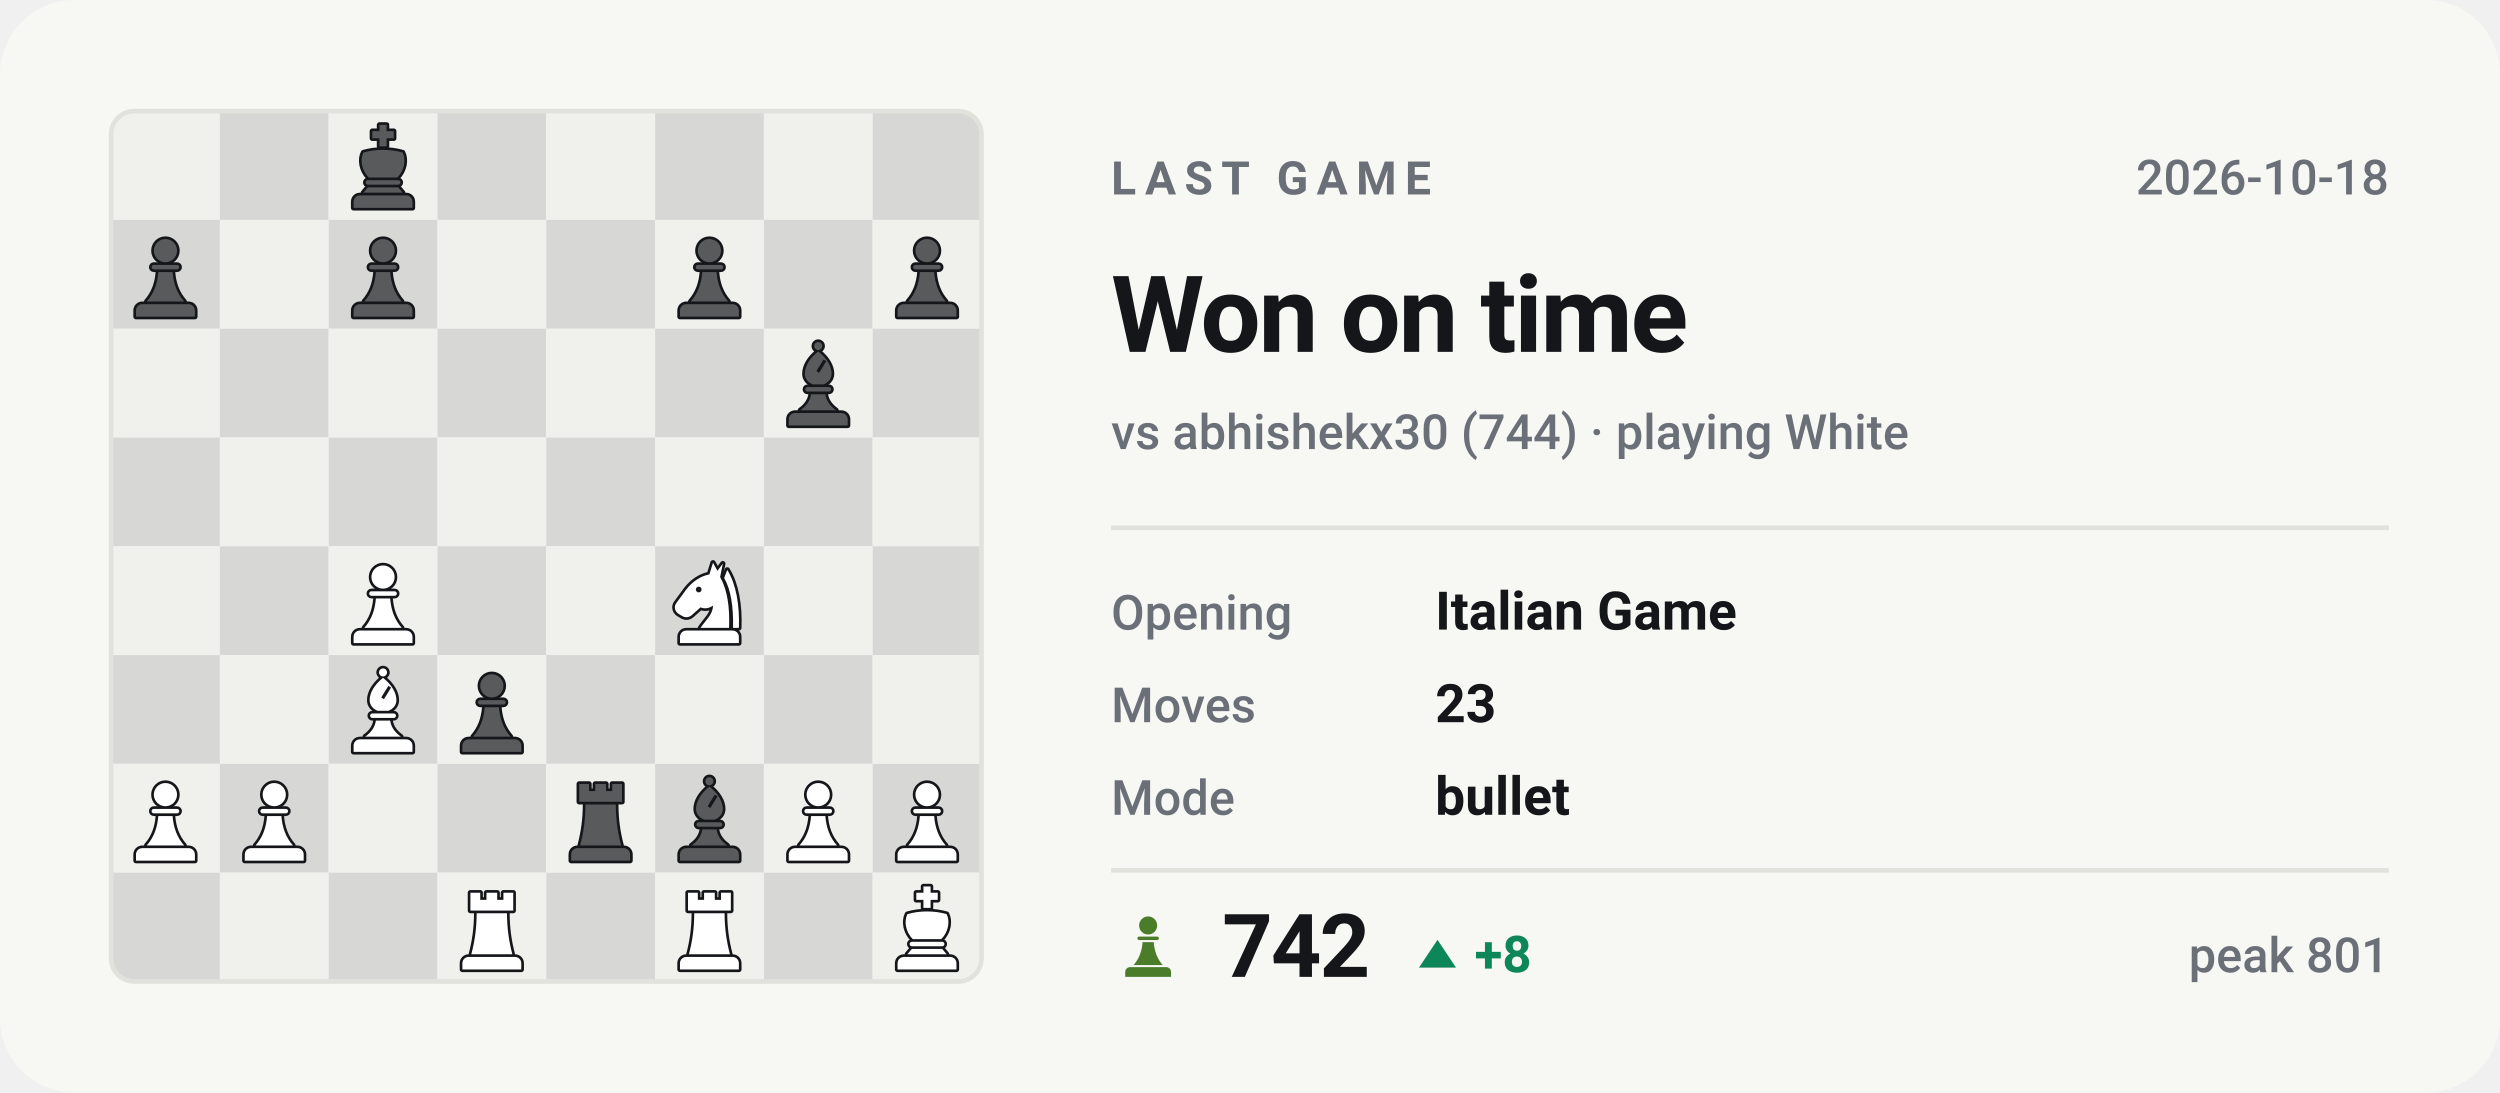
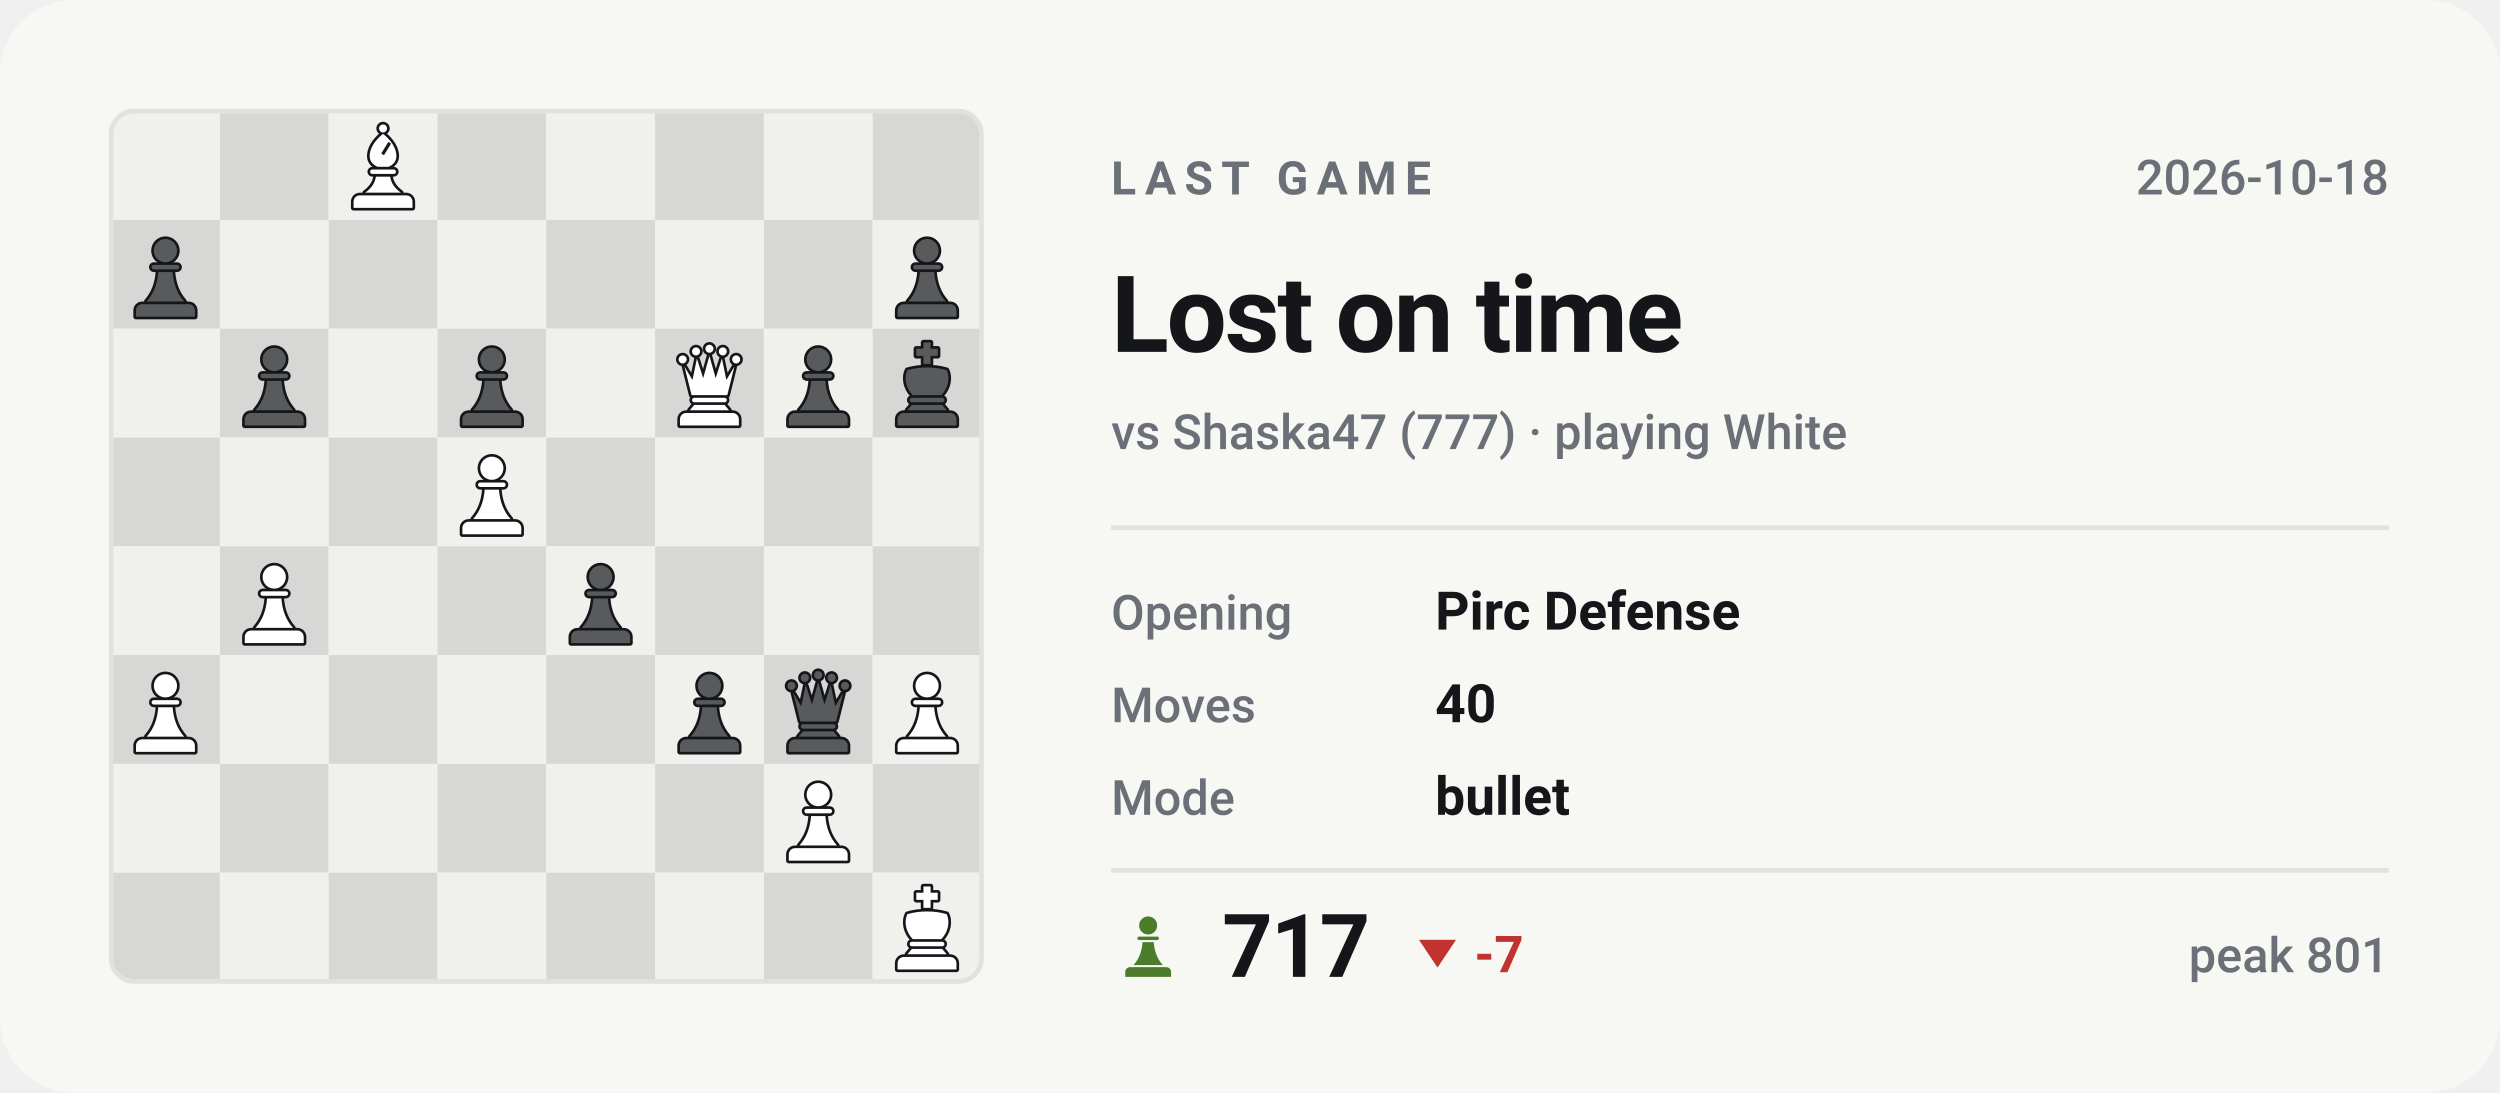
- <svg xmlns="http://www.w3.org/2000/svg" viewBox="0 0 540 236" width="540" height="236" role="img" aria-label="Last Chess.com game of bappozl: Won on time against abhishekx30">
+ <svg xmlns="http://www.w3.org/2000/svg" viewBox="0 0 540 236" width="540" height="236" role="img" aria-label="Last Chess.com game of bappozl: Lost on time against Shaska47">
  <style>svg{font-family:-apple-system,BlinkMacSystemFont,'Segoe UI',Roboto,'Helvetica Neue',Arial,sans-serif}text{fill:#14161a;white-space:pre}.bg{fill:#f7f7f4}.acc{fill:#4a7c2a}.win{fill:#0d8659}.draw{fill:#7c7f85}.loss{fill:#c0332f}.lbl{font-size:10px;font-weight:600;letter-spacing:.18em;fill:#6b7078}.cap{font-size:10.5px;font-weight:500;fill:#6b7078}.num{font-family:-apple-system,BlinkMacSystemFont,'Segoe UI',Roboto,'Helvetica Neue',Arial,sans-serif;font-weight:700;letter-spacing:-.02em}.tick{font-size:9px;font-weight:500;fill:#6b7078;opacity:.75}.dl{font-size:10px;font-weight:600}.rule{stroke:#e2e2dc;stroke-width:1;fill:none}.grid{stroke:#e2e2dc;stroke-width:1;fill:none;opacity:.7}.ln{fill:none;stroke:#4a7c2a;stroke-width:2;stroke-linecap:round;stroke-linejoin:round}.ring{stroke:#f7f7f4;stroke-width:2}.hollow{fill:none;stroke-width:1.5}.sq{fill:#14161a;opacity:.035}</style>
  <rect class="bg" width="540" height="236" rx="16" />
  <clipPath id="bd">
    <rect x="24" y="24" width="188" height="188" rx="5" />
  </clipPath>
  <g clip-path="url(#bd)">
    <rect x="24.0" y="24.0" width="23.5" height="23.5" fill="#f0f0ed" />
    <rect x="47.5" y="24.0" width="23.5" height="23.5" fill="#d7d8d5" />
    <rect x="71.0" y="24.0" width="23.5" height="23.5" fill="#f0f0ed" />
    <rect x="94.5" y="24.0" width="23.5" height="23.5" fill="#d7d8d5" />
    <rect x="118.0" y="24.0" width="23.5" height="23.5" fill="#f0f0ed" />
    <rect x="141.5" y="24.0" width="23.5" height="23.5" fill="#d7d8d5" />
    <rect x="165.0" y="24.0" width="23.5" height="23.5" fill="#f0f0ed" />
    <rect x="188.5" y="24.0" width="23.5" height="23.5" fill="#d7d8d5" />
    <rect x="24.0" y="47.5" width="23.5" height="23.5" fill="#d7d8d5" />
    <rect x="47.5" y="47.5" width="23.5" height="23.5" fill="#f0f0ed" />
    <rect x="71.0" y="47.5" width="23.5" height="23.5" fill="#d7d8d5" />
    <rect x="94.5" y="47.5" width="23.5" height="23.5" fill="#f0f0ed" />
    <rect x="118.0" y="47.5" width="23.5" height="23.5" fill="#d7d8d5" />
    <rect x="141.5" y="47.5" width="23.5" height="23.5" fill="#f0f0ed" />
    <rect x="165.0" y="47.5" width="23.5" height="23.5" fill="#d7d8d5" />
    <rect x="188.5" y="47.5" width="23.5" height="23.5" fill="#f0f0ed" />
    <rect x="24.0" y="71.0" width="23.5" height="23.5" fill="#f0f0ed" />
    <rect x="47.5" y="71.0" width="23.5" height="23.5" fill="#d7d8d5" />
    <rect x="71.0" y="71.0" width="23.5" height="23.5" fill="#f0f0ed" />
    <rect x="94.5" y="71.0" width="23.5" height="23.5" fill="#d7d8d5" />
    <rect x="118.0" y="71.0" width="23.5" height="23.5" fill="#f0f0ed" />
    <rect x="141.5" y="71.0" width="23.5" height="23.5" fill="#d7d8d5" />
    <rect x="165.0" y="71.0" width="23.5" height="23.5" fill="#f0f0ed" />
    <rect x="188.5" y="71.0" width="23.5" height="23.5" fill="#d7d8d5" />
    <rect x="24.0" y="94.5" width="23.5" height="23.5" fill="#d7d8d5" />
    <rect x="47.5" y="94.5" width="23.5" height="23.5" fill="#f0f0ed" />
    <rect x="71.0" y="94.5" width="23.5" height="23.5" fill="#d7d8d5" />
    <rect x="94.5" y="94.5" width="23.5" height="23.5" fill="#f0f0ed" />
    <rect x="118.0" y="94.5" width="23.5" height="23.5" fill="#d7d8d5" />
    <rect x="141.5" y="94.5" width="23.5" height="23.5" fill="#f0f0ed" />
    <rect x="165.0" y="94.5" width="23.5" height="23.5" fill="#d7d8d5" />
    <rect x="188.5" y="94.5" width="23.5" height="23.5" fill="#f0f0ed" />
    <rect x="24.0" y="118.0" width="23.5" height="23.5" fill="#f0f0ed" />
    <rect x="47.5" y="118.0" width="23.5" height="23.5" fill="#d7d8d5" />
    <rect x="71.0" y="118.0" width="23.5" height="23.5" fill="#f0f0ed" />
    <rect x="94.5" y="118.0" width="23.5" height="23.5" fill="#d7d8d5" />
    <rect x="118.0" y="118.0" width="23.5" height="23.5" fill="#f0f0ed" />
    <rect x="141.5" y="118.0" width="23.5" height="23.5" fill="#d7d8d5" />
    <rect x="165.0" y="118.0" width="23.5" height="23.5" fill="#f0f0ed" />
    <rect x="188.5" y="118.0" width="23.5" height="23.5" fill="#d7d8d5" />
    <rect x="24.0" y="141.5" width="23.5" height="23.5" fill="#d7d8d5" />
    <rect x="47.5" y="141.5" width="23.5" height="23.5" fill="#f0f0ed" />
    <rect x="71.0" y="141.5" width="23.5" height="23.5" fill="#d7d8d5" />
    <rect x="94.5" y="141.5" width="23.5" height="23.5" fill="#f0f0ed" />
    <rect x="118.0" y="141.5" width="23.5" height="23.5" fill="#d7d8d5" />
    <rect x="141.5" y="141.5" width="23.5" height="23.5" fill="#f0f0ed" />
    <rect x="165.0" y="141.5" width="23.5" height="23.5" fill="#d7d8d5" />
    <rect x="188.5" y="141.5" width="23.5" height="23.5" fill="#f0f0ed" />
    <rect x="24.0" y="165.0" width="23.5" height="23.5" fill="#f0f0ed" />
    <rect x="47.5" y="165.0" width="23.5" height="23.5" fill="#d7d8d5" />
    <rect x="71.0" y="165.0" width="23.5" height="23.5" fill="#f0f0ed" />
    <rect x="94.5" y="165.0" width="23.5" height="23.5" fill="#d7d8d5" />
    <rect x="118.0" y="165.0" width="23.5" height="23.5" fill="#f0f0ed" />
    <rect x="141.5" y="165.0" width="23.5" height="23.5" fill="#d7d8d5" />
    <rect x="165.0" y="165.0" width="23.5" height="23.5" fill="#f0f0ed" />
    <rect x="188.5" y="165.0" width="23.5" height="23.5" fill="#d7d8d5" />
    <rect x="24.0" y="188.5" width="23.5" height="23.5" fill="#d7d8d5" />
    <rect x="47.5" y="188.5" width="23.5" height="23.5" fill="#f0f0ed" />
    <rect x="71.0" y="188.5" width="23.5" height="23.5" fill="#d7d8d5" />
    <rect x="94.5" y="188.5" width="23.5" height="23.5" fill="#f0f0ed" />
    <rect x="118.0" y="188.5" width="23.5" height="23.5" fill="#d7d8d5" />
    <rect x="141.5" y="188.5" width="23.5" height="23.5" fill="#f0f0ed" />
    <rect x="165.0" y="188.5" width="23.5" height="23.5" fill="#d7d8d5" />
    <rect x="188.5" y="188.5" width="23.5" height="23.5" fill="#f0f0ed" />
  </g>
  <g transform="translate(73.1,26.4) scale(0.1927)">
    <g fill="#14161a" stroke="#14161a" stroke-width="6" stroke-linejoin="round">
-       <path d="M46 3h8v7h8v8h-8v9h-8v-9h-8v-8h8z" />
-       <path d="M28 34c7-2 14-3 22-3s15 1 22 3c4 8 2 20-6 28H34c-8-8-10-20-6-28z" />
-       <path d="M33 65h34a2.5 2.5 0 0 1 0 5H33a2.5 2.5 0 0 1 0-5z" />
-       <path d="M33 73h34l5 6H28z" />
-       <path d="M24 82h52a7 7 0 0 1 7 7v7H17v-7a7 7 0 0 1 7-7z" />
-     </g>
-     <g fill="#585a5b">
-       <path d="M46 3h8v7h8v8h-8v9h-8v-9h-8v-8h8z" />
-       <path d="M28 34c7-2 14-3 22-3s15 1 22 3c4 8 2 20-6 28H34c-8-8-10-20-6-28z" />
-       <path d="M33 65h34a2.5 2.5 0 0 1 0 5H33a2.5 2.5 0 0 1 0-5z" />
-       <path d="M33 73h34l5 6H28z" />
-       <path d="M24 82h52a7 7 0 0 1 7 7v7H17v-7a7 7 0 0 1 7-7z" />
-     </g>
-   </g>
-   <g transform="translate(26.1,49.9) scale(0.1927)">
-     <g fill="#14161a" stroke="#14161a" stroke-width="6" stroke-linejoin="round">
-       <circle cx="50" cy="22" r="13" />
-       <path d="M37 38h26a2.5 2.5 0 0 1 0 5H37a2.5 2.5 0 0 1 0-5z" />
-       <path d="M42 46h16c1 13 5 24 13 33H29c8-9 12-20 13-33z" />
-       <path d="M24 82h52a7 7 0 0 1 7 7v7H17v-7a7 7 0 0 1 7-7z" />
-     </g>
-     <g fill="#585a5b">
-       <circle cx="50" cy="22" r="13" />
-       <path d="M37 38h26a2.5 2.5 0 0 1 0 5H37a2.5 2.5 0 0 1 0-5z" />
-       <path d="M42 46h16c1 13 5 24 13 33H29c8-9 12-20 13-33z" />
-       <path d="M24 82h52a7 7 0 0 1 7 7v7H17v-7a7 7 0 0 1 7-7z" />
-     </g>
-   </g>
-   <g transform="translate(73.1,49.9) scale(0.1927)">
-     <g fill="#14161a" stroke="#14161a" stroke-width="6" stroke-linejoin="round">
-       <circle cx="50" cy="22" r="13" />
-       <path d="M37 38h26a2.5 2.5 0 0 1 0 5H37a2.5 2.5 0 0 1 0-5z" />
-       <path d="M42 46h16c1 13 5 24 13 33H29c8-9 12-20 13-33z" />
-       <path d="M24 82h52a7 7 0 0 1 7 7v7H17v-7a7 7 0 0 1 7-7z" />
-     </g>
-     <g fill="#585a5b">
-       <circle cx="50" cy="22" r="13" />
-       <path d="M37 38h26a2.5 2.5 0 0 1 0 5H37a2.5 2.5 0 0 1 0-5z" />
-       <path d="M42 46h16c1 13 5 24 13 33H29c8-9 12-20 13-33z" />
-       <path d="M24 82h52a7 7 0 0 1 7 7v7H17v-7a7 7 0 0 1 7-7z" />
-     </g>
-   </g>
-   <g transform="translate(143.6,49.9) scale(0.1927)">
-     <g fill="#14161a" stroke="#14161a" stroke-width="6" stroke-linejoin="round">
-       <circle cx="50" cy="22" r="13" />
-       <path d="M37 38h26a2.5 2.5 0 0 1 0 5H37a2.5 2.5 0 0 1 0-5z" />
-       <path d="M42 46h16c1 13 5 24 13 33H29c8-9 12-20 13-33z" />
-       <path d="M24 82h52a7 7 0 0 1 7 7v7H17v-7a7 7 0 0 1 7-7z" />
-     </g>
-     <g fill="#585a5b">
-       <circle cx="50" cy="22" r="13" />
-       <path d="M37 38h26a2.5 2.5 0 0 1 0 5H37a2.5 2.5 0 0 1 0-5z" />
-       <path d="M42 46h16c1 13 5 24 13 33H29c8-9 12-20 13-33z" />
-       <path d="M24 82h52a7 7 0 0 1 7 7v7H17v-7a7 7 0 0 1 7-7z" />
-     </g>
-   </g>
-   <g transform="translate(190.6,49.9) scale(0.1927)">
-     <g fill="#14161a" stroke="#14161a" stroke-width="6" stroke-linejoin="round">
-       <circle cx="50" cy="22" r="13" />
-       <path d="M37 38h26a2.5 2.5 0 0 1 0 5H37a2.5 2.5 0 0 1 0-5z" />
-       <path d="M42 46h16c1 13 5 24 13 33H29c8-9 12-20 13-33z" />
-       <path d="M24 82h52a7 7 0 0 1 7 7v7H17v-7a7 7 0 0 1 7-7z" />
-     </g>
-     <g fill="#585a5b">
-       <circle cx="50" cy="22" r="13" />
-       <path d="M37 38h26a2.5 2.5 0 0 1 0 5H37a2.5 2.5 0 0 1 0-5z" />
-       <path d="M42 46h16c1 13 5 24 13 33H29c8-9 12-20 13-33z" />
-       <path d="M24 82h52a7 7 0 0 1 7 7v7H17v-7a7 7 0 0 1 7-7z" />
-     </g>
-   </g>
-   <g transform="translate(167.1,73.4) scale(0.1927)">
-     <g fill="#14161a" stroke="#14161a" stroke-width="6" stroke-linejoin="round">
      <circle cx="50" cy="7" r="4.5" />
      <path fill-rule="evenodd" d="M50 13C60 21 65 30 65 38c0 6-4 10-9 12H44c-5-2-9-6-9-12 0-8 5-17 15-25zM56 22l3 2-8 13-3-2z" />
      <path d="M38 53h24a2.5 2.5 0 0 1 0 5H38a2.5 2.5 0 0 1 0-5z" />
      <path d="M42 61h16c1 7 5 13 12 18H30c7-5 11-11 12-18z" />
      <path d="M24 82h52a7 7 0 0 1 7 7v7H17v-7a7 7 0 0 1 7-7z" />
    </g>
-     <g fill="#585a5b">
+     <g fill="#ffffff">
      <circle cx="50" cy="7" r="4.5" />
      <path fill-rule="evenodd" d="M50 13C60 21 65 30 65 38c0 6-4 10-9 12H44c-5-2-9-6-9-12 0-8 5-17 15-25zM56 22l3 2-8 13-3-2z" />
      <path d="M38 53h24a2.5 2.5 0 0 1 0 5H38a2.5 2.5 0 0 1 0-5z" />
      <path d="M42 61h16c1 7 5 13 12 18H30c7-5 11-11 12-18z" />
      <path d="M24 82h52a7 7 0 0 1 7 7v7H17v-7a7 7 0 0 1 7-7z" />
    </g>
  </g>
-   <g transform="translate(73.1,120.4) scale(0.1927)">
-     <g fill="#14161a" stroke="#14161a" stroke-width="6" stroke-linejoin="round">
-       <circle cx="50" cy="22" r="13" />
-       <path d="M37 38h26a2.5 2.5 0 0 1 0 5H37a2.5 2.5 0 0 1 0-5z" />
-       <path d="M42 46h16c1 13 5 24 13 33H29c8-9 12-20 13-33z" />
-       <path d="M24 82h52a7 7 0 0 1 7 7v7H17v-7a7 7 0 0 1 7-7z" />
-     </g>
-     <g fill="#ffffff">
-       <circle cx="50" cy="22" r="13" />
-       <path d="M37 38h26a2.5 2.5 0 0 1 0 5H37a2.5 2.5 0 0 1 0-5z" />
-       <path d="M42 46h16c1 13 5 24 13 33H29c8-9 12-20 13-33z" />
-       <path d="M24 82h52a7 7 0 0 1 7 7v7H17v-7a7 7 0 0 1 7-7z" />
-     </g>
-   </g>
-   <g transform="translate(143.6,120.4) scale(0.1927)">
-     <g fill="#14161a" stroke="#14161a" stroke-width="6" stroke-linejoin="round">
-       <path fill-rule="evenodd" d="M54 6L50 19C40 21 31 27 24 36L13 51C10 55 11 60 15 63L20 66C24 68 28 67 31 64L40 56C45 58 50 57 54 54C54 64 46 70 40 79H72C73 56 70 36 62 22L65 7L59 15zM41.2 36a3.2 3.2 0 1 0-6.4 0 3.2 3.2 0 1 0 6.4 0z" />
-       <path d="M70 14C80 30 84 54 83 79H76.5C77 55 74 36 66.5 23z" />
-       <path d="M24 82h52a7 7 0 0 1 7 7v7H17v-7a7 7 0 0 1 7-7z" />
-     </g>
-     <g fill="#ffffff">
-       <path fill-rule="evenodd" d="M54 6L50 19C40 21 31 27 24 36L13 51C10 55 11 60 15 63L20 66C24 68 28 67 31 64L40 56C45 58 50 57 54 54C54 64 46 70 40 79H72C73 56 70 36 62 22L65 7L59 15zM41.2 36a3.2 3.2 0 1 0-6.4 0 3.2 3.2 0 1 0 6.4 0z" />
-       <path d="M70 14C80 30 84 54 83 79H76.5C77 55 74 36 66.5 23z" />
-       <path d="M24 82h52a7 7 0 0 1 7 7v7H17v-7a7 7 0 0 1 7-7z" />
-     </g>
-   </g>
-   <g transform="translate(73.1,143.9) scale(0.1927)">
-     <g fill="#14161a" stroke="#14161a" stroke-width="6" stroke-linejoin="round">
-       <circle cx="50" cy="7" r="4.5" />
-       <path fill-rule="evenodd" d="M50 13C60 21 65 30 65 38c0 6-4 10-9 12H44c-5-2-9-6-9-12 0-8 5-17 15-25zM56 22l3 2-8 13-3-2z" />
-       <path d="M38 53h24a2.5 2.5 0 0 1 0 5H38a2.5 2.5 0 0 1 0-5z" />
-       <path d="M42 61h16c1 7 5 13 12 18H30c7-5 11-11 12-18z" />
-       <path d="M24 82h52a7 7 0 0 1 7 7v7H17v-7a7 7 0 0 1 7-7z" />
-     </g>
-     <g fill="#ffffff">
-       <circle cx="50" cy="7" r="4.5" />
-       <path fill-rule="evenodd" d="M50 13C60 21 65 30 65 38c0 6-4 10-9 12H44c-5-2-9-6-9-12 0-8 5-17 15-25zM56 22l3 2-8 13-3-2z" />
-       <path d="M38 53h24a2.5 2.5 0 0 1 0 5H38a2.5 2.5 0 0 1 0-5z" />
-       <path d="M42 61h16c1 7 5 13 12 18H30c7-5 11-11 12-18z" />
-       <path d="M24 82h52a7 7 0 0 1 7 7v7H17v-7a7 7 0 0 1 7-7z" />
-     </g>
-   </g>
-   <g transform="translate(96.6,143.9) scale(0.1927)">
-     <g fill="#14161a" stroke="#14161a" stroke-width="6" stroke-linejoin="round">
-       <circle cx="50" cy="22" r="13" />
-       <path d="M37 38h26a2.5 2.5 0 0 1 0 5H37a2.5 2.5 0 0 1 0-5z" />
-       <path d="M42 46h16c1 13 5 24 13 33H29c8-9 12-20 13-33z" />
-       <path d="M24 82h52a7 7 0 0 1 7 7v7H17v-7a7 7 0 0 1 7-7z" />
-     </g>
-     <g fill="#585a5b">
-       <circle cx="50" cy="22" r="13" />
-       <path d="M37 38h26a2.5 2.5 0 0 1 0 5H37a2.5 2.5 0 0 1 0-5z" />
-       <path d="M42 46h16c1 13 5 24 13 33H29c8-9 12-20 13-33z" />
-       <path d="M24 82h52a7 7 0 0 1 7 7v7H17v-7a7 7 0 0 1 7-7z" />
-     </g>
-   </g>
-   <g transform="translate(26.1,167.4) scale(0.1927)">
-     <g fill="#14161a" stroke="#14161a" stroke-width="6" stroke-linejoin="round">
-       <circle cx="50" cy="22" r="13" />
-       <path d="M37 38h26a2.5 2.5 0 0 1 0 5H37a2.5 2.5 0 0 1 0-5z" />
-       <path d="M42 46h16c1 13 5 24 13 33H29c8-9 12-20 13-33z" />
-       <path d="M24 82h52a7 7 0 0 1 7 7v7H17v-7a7 7 0 0 1 7-7z" />
-     </g>
-     <g fill="#ffffff">
-       <circle cx="50" cy="22" r="13" />
-       <path d="M37 38h26a2.5 2.5 0 0 1 0 5H37a2.5 2.5 0 0 1 0-5z" />
-       <path d="M42 46h16c1 13 5 24 13 33H29c8-9 12-20 13-33z" />
-       <path d="M24 82h52a7 7 0 0 1 7 7v7H17v-7a7 7 0 0 1 7-7z" />
-     </g>
-   </g>
-   <g transform="translate(49.6,167.4) scale(0.1927)">
-     <g fill="#14161a" stroke="#14161a" stroke-width="6" stroke-linejoin="round">
-       <circle cx="50" cy="22" r="13" />
-       <path d="M37 38h26a2.5 2.5 0 0 1 0 5H37a2.5 2.5 0 0 1 0-5z" />
-       <path d="M42 46h16c1 13 5 24 13 33H29c8-9 12-20 13-33z" />
-       <path d="M24 82h52a7 7 0 0 1 7 7v7H17v-7a7 7 0 0 1 7-7z" />
-     </g>
-     <g fill="#ffffff">
-       <circle cx="50" cy="22" r="13" />
-       <path d="M37 38h26a2.5 2.5 0 0 1 0 5H37a2.5 2.5 0 0 1 0-5z" />
-       <path d="M42 46h16c1 13 5 24 13 33H29c8-9 12-20 13-33z" />
-       <path d="M24 82h52a7 7 0 0 1 7 7v7H17v-7a7 7 0 0 1 7-7z" />
-     </g>
-   </g>
-   <g transform="translate(120.1,167.4) scale(0.1927)">
-     <g fill="#14161a" stroke="#14161a" stroke-width="6" stroke-linejoin="round">
-       <path d="M26 10h11v8h7v-8h12v8h7v-8h11v20H26z" />
-       <path d="M33 33h34c0 16 2 31 6 46H27c4-15 6-30 6-46z" />
-       <path d="M24 82h52a7 7 0 0 1 7 7v7H17v-7a7 7 0 0 1 7-7z" />
-     </g>
-     <g fill="#585a5b">
-       <path d="M26 10h11v8h7v-8h12v8h7v-8h11v20H26z" />
-       <path d="M33 33h34c0 16 2 31 6 46H27c4-15 6-30 6-46z" />
-       <path d="M24 82h52a7 7 0 0 1 7 7v7H17v-7a7 7 0 0 1 7-7z" />
-     </g>
-   </g>
-   <g transform="translate(143.6,167.4) scale(0.1927)">
-     <g fill="#14161a" stroke="#14161a" stroke-width="6" stroke-linejoin="round">
-       <circle cx="50" cy="7" r="4.5" />
-       <path fill-rule="evenodd" d="M50 13C60 21 65 30 65 38c0 6-4 10-9 12H44c-5-2-9-6-9-12 0-8 5-17 15-25zM56 22l3 2-8 13-3-2z" />
-       <path d="M38 53h24a2.5 2.5 0 0 1 0 5H38a2.5 2.5 0 0 1 0-5z" />
-       <path d="M42 61h16c1 7 5 13 12 18H30c7-5 11-11 12-18z" />
-       <path d="M24 82h52a7 7 0 0 1 7 7v7H17v-7a7 7 0 0 1 7-7z" />
-     </g>
-     <g fill="#585a5b">
-       <circle cx="50" cy="7" r="4.5" />
-       <path fill-rule="evenodd" d="M50 13C60 21 65 30 65 38c0 6-4 10-9 12H44c-5-2-9-6-9-12 0-8 5-17 15-25zM56 22l3 2-8 13-3-2z" />
-       <path d="M38 53h24a2.5 2.5 0 0 1 0 5H38a2.5 2.5 0 0 1 0-5z" />
-       <path d="M42 61h16c1 7 5 13 12 18H30c7-5 11-11 12-18z" />
+   <g transform="translate(26.1,49.9) scale(0.1927)">
+     <g fill="#14161a" stroke="#14161a" stroke-width="6" stroke-linejoin="round">
+       <circle cx="50" cy="22" r="13" />
+       <path d="M37 38h26a2.5 2.5 0 0 1 0 5H37a2.5 2.5 0 0 1 0-5z" />
+       <path d="M42 46h16c1 13 5 24 13 33H29c8-9 12-20 13-33z" />
+       <path d="M24 82h52a7 7 0 0 1 7 7v7H17v-7a7 7 0 0 1 7-7z" />
+     </g>
+     <g fill="#585a5b">
+       <circle cx="50" cy="22" r="13" />
+       <path d="M37 38h26a2.5 2.5 0 0 1 0 5H37a2.5 2.5 0 0 1 0-5z" />
+       <path d="M42 46h16c1 13 5 24 13 33H29c8-9 12-20 13-33z" />
+       <path d="M24 82h52a7 7 0 0 1 7 7v7H17v-7a7 7 0 0 1 7-7z" />
+     </g>
+   </g>
+   <g transform="translate(190.6,49.9) scale(0.1927)">
+     <g fill="#14161a" stroke="#14161a" stroke-width="6" stroke-linejoin="round">
+       <circle cx="50" cy="22" r="13" />
+       <path d="M37 38h26a2.5 2.5 0 0 1 0 5H37a2.5 2.5 0 0 1 0-5z" />
+       <path d="M42 46h16c1 13 5 24 13 33H29c8-9 12-20 13-33z" />
+       <path d="M24 82h52a7 7 0 0 1 7 7v7H17v-7a7 7 0 0 1 7-7z" />
+     </g>
+     <g fill="#585a5b">
+       <circle cx="50" cy="22" r="13" />
+       <path d="M37 38h26a2.5 2.5 0 0 1 0 5H37a2.5 2.5 0 0 1 0-5z" />
+       <path d="M42 46h16c1 13 5 24 13 33H29c8-9 12-20 13-33z" />
+       <path d="M24 82h52a7 7 0 0 1 7 7v7H17v-7a7 7 0 0 1 7-7z" />
+     </g>
+   </g>
+   <g transform="translate(49.6,73.4) scale(0.1927)">
+     <g fill="#14161a" stroke="#14161a" stroke-width="6" stroke-linejoin="round">
+       <circle cx="50" cy="22" r="13" />
+       <path d="M37 38h26a2.5 2.5 0 0 1 0 5H37a2.5 2.5 0 0 1 0-5z" />
+       <path d="M42 46h16c1 13 5 24 13 33H29c8-9 12-20 13-33z" />
+       <path d="M24 82h52a7 7 0 0 1 7 7v7H17v-7a7 7 0 0 1 7-7z" />
+     </g>
+     <g fill="#585a5b">
+       <circle cx="50" cy="22" r="13" />
+       <path d="M37 38h26a2.5 2.5 0 0 1 0 5H37a2.5 2.5 0 0 1 0-5z" />
+       <path d="M42 46h16c1 13 5 24 13 33H29c8-9 12-20 13-33z" />
+       <path d="M24 82h52a7 7 0 0 1 7 7v7H17v-7a7 7 0 0 1 7-7z" />
+     </g>
+   </g>
+   <g transform="translate(96.6,73.4) scale(0.1927)">
+     <g fill="#14161a" stroke="#14161a" stroke-width="6" stroke-linejoin="round">
+       <circle cx="50" cy="22" r="13" />
+       <path d="M37 38h26a2.5 2.5 0 0 1 0 5H37a2.5 2.5 0 0 1 0-5z" />
+       <path d="M42 46h16c1 13 5 24 13 33H29c8-9 12-20 13-33z" />
+       <path d="M24 82h52a7 7 0 0 1 7 7v7H17v-7a7 7 0 0 1 7-7z" />
+     </g>
+     <g fill="#585a5b">
+       <circle cx="50" cy="22" r="13" />
+       <path d="M37 38h26a2.5 2.5 0 0 1 0 5H37a2.5 2.5 0 0 1 0-5z" />
+       <path d="M42 46h16c1 13 5 24 13 33H29c8-9 12-20 13-33z" />
+       <path d="M24 82h52a7 7 0 0 1 7 7v7H17v-7a7 7 0 0 1 7-7z" />
+     </g>
+   </g>
+   <g transform="translate(143.6,73.4) scale(0.1927)">
+     <g fill="#14161a" stroke="#14161a" stroke-width="6" stroke-linejoin="round">
+       <circle cx="20" cy="22" r="4.5" />
+       <circle cx="35" cy="13" r="4.5" />
+       <circle cx="50" cy="10" r="4.5" />
+       <circle cx="65" cy="13" r="4.5" />
+       <circle cx="80" cy="22" r="4.5" />
+       <path d="M30 62L22 30L31 45L36 21L43 43L50 18L57 43L64 21L69 45L78 30L70 62z" />
+       <path d="M33 65h34a2.5 2.5 0 0 1 0 5H33a2.5 2.5 0 0 1 0-5z" />
+       <path d="M33 73h34l5 6H28z" />
+       <path d="M24 82h52a7 7 0 0 1 7 7v7H17v-7a7 7 0 0 1 7-7z" />
+     </g>
+     <g fill="#ffffff">
+       <circle cx="20" cy="22" r="4.5" />
+       <circle cx="35" cy="13" r="4.5" />
+       <circle cx="50" cy="10" r="4.5" />
+       <circle cx="65" cy="13" r="4.5" />
+       <circle cx="80" cy="22" r="4.5" />
+       <path d="M30 62L22 30L31 45L36 21L43 43L50 18L57 43L64 21L69 45L78 30L70 62z" />
+       <path d="M33 65h34a2.5 2.5 0 0 1 0 5H33a2.5 2.5 0 0 1 0-5z" />
+       <path d="M33 73h34l5 6H28z" />
+       <path d="M24 82h52a7 7 0 0 1 7 7v7H17v-7a7 7 0 0 1 7-7z" />
+     </g>
+   </g>
+   <g transform="translate(167.1,73.4) scale(0.1927)">
+     <g fill="#14161a" stroke="#14161a" stroke-width="6" stroke-linejoin="round">
+       <circle cx="50" cy="22" r="13" />
+       <path d="M37 38h26a2.5 2.5 0 0 1 0 5H37a2.5 2.5 0 0 1 0-5z" />
+       <path d="M42 46h16c1 13 5 24 13 33H29c8-9 12-20 13-33z" />
+       <path d="M24 82h52a7 7 0 0 1 7 7v7H17v-7a7 7 0 0 1 7-7z" />
+     </g>
+     <g fill="#585a5b">
+       <circle cx="50" cy="22" r="13" />
+       <path d="M37 38h26a2.5 2.5 0 0 1 0 5H37a2.5 2.5 0 0 1 0-5z" />
+       <path d="M42 46h16c1 13 5 24 13 33H29c8-9 12-20 13-33z" />
+       <path d="M24 82h52a7 7 0 0 1 7 7v7H17v-7a7 7 0 0 1 7-7z" />
+     </g>
+   </g>
+   <g transform="translate(190.6,73.4) scale(0.1927)">
+     <g fill="#14161a" stroke="#14161a" stroke-width="6" stroke-linejoin="round">
+       <path d="M46 3h8v7h8v8h-8v9h-8v-9h-8v-8h8z" />
+       <path d="M28 34c7-2 14-3 22-3s15 1 22 3c4 8 2 20-6 28H34c-8-8-10-20-6-28z" />
+       <path d="M33 65h34a2.5 2.5 0 0 1 0 5H33a2.5 2.5 0 0 1 0-5z" />
+       <path d="M33 73h34l5 6H28z" />
+       <path d="M24 82h52a7 7 0 0 1 7 7v7H17v-7a7 7 0 0 1 7-7z" />
+     </g>
+     <g fill="#585a5b">
+       <path d="M46 3h8v7h8v8h-8v9h-8v-9h-8v-8h8z" />
+       <path d="M28 34c7-2 14-3 22-3s15 1 22 3c4 8 2 20-6 28H34c-8-8-10-20-6-28z" />
+       <path d="M33 65h34a2.5 2.5 0 0 1 0 5H33a2.5 2.5 0 0 1 0-5z" />
+       <path d="M33 73h34l5 6H28z" />
+       <path d="M24 82h52a7 7 0 0 1 7 7v7H17v-7a7 7 0 0 1 7-7z" />
+     </g>
+   </g>
+   <g transform="translate(96.6,96.9) scale(0.1927)">
+     <g fill="#14161a" stroke="#14161a" stroke-width="6" stroke-linejoin="round">
+       <circle cx="50" cy="22" r="13" />
+       <path d="M37 38h26a2.5 2.5 0 0 1 0 5H37a2.5 2.5 0 0 1 0-5z" />
+       <path d="M42 46h16c1 13 5 24 13 33H29c8-9 12-20 13-33z" />
+       <path d="M24 82h52a7 7 0 0 1 7 7v7H17v-7a7 7 0 0 1 7-7z" />
+     </g>
+     <g fill="#ffffff">
+       <circle cx="50" cy="22" r="13" />
+       <path d="M37 38h26a2.5 2.5 0 0 1 0 5H37a2.5 2.5 0 0 1 0-5z" />
+       <path d="M42 46h16c1 13 5 24 13 33H29c8-9 12-20 13-33z" />
+       <path d="M24 82h52a7 7 0 0 1 7 7v7H17v-7a7 7 0 0 1 7-7z" />
+     </g>
+   </g>
+   <g transform="translate(49.6,120.4) scale(0.1927)">
+     <g fill="#14161a" stroke="#14161a" stroke-width="6" stroke-linejoin="round">
+       <circle cx="50" cy="22" r="13" />
+       <path d="M37 38h26a2.5 2.5 0 0 1 0 5H37a2.5 2.5 0 0 1 0-5z" />
+       <path d="M42 46h16c1 13 5 24 13 33H29c8-9 12-20 13-33z" />
+       <path d="M24 82h52a7 7 0 0 1 7 7v7H17v-7a7 7 0 0 1 7-7z" />
+     </g>
+     <g fill="#ffffff">
+       <circle cx="50" cy="22" r="13" />
+       <path d="M37 38h26a2.5 2.5 0 0 1 0 5H37a2.5 2.5 0 0 1 0-5z" />
+       <path d="M42 46h16c1 13 5 24 13 33H29c8-9 12-20 13-33z" />
+       <path d="M24 82h52a7 7 0 0 1 7 7v7H17v-7a7 7 0 0 1 7-7z" />
+     </g>
+   </g>
+   <g transform="translate(120.1,120.4) scale(0.1927)">
+     <g fill="#14161a" stroke="#14161a" stroke-width="6" stroke-linejoin="round">
+       <circle cx="50" cy="22" r="13" />
+       <path d="M37 38h26a2.5 2.5 0 0 1 0 5H37a2.5 2.5 0 0 1 0-5z" />
+       <path d="M42 46h16c1 13 5 24 13 33H29c8-9 12-20 13-33z" />
+       <path d="M24 82h52a7 7 0 0 1 7 7v7H17v-7a7 7 0 0 1 7-7z" />
+     </g>
+     <g fill="#585a5b">
+       <circle cx="50" cy="22" r="13" />
+       <path d="M37 38h26a2.5 2.5 0 0 1 0 5H37a2.5 2.5 0 0 1 0-5z" />
+       <path d="M42 46h16c1 13 5 24 13 33H29c8-9 12-20 13-33z" />
+       <path d="M24 82h52a7 7 0 0 1 7 7v7H17v-7a7 7 0 0 1 7-7z" />
+     </g>
+   </g>
+   <g transform="translate(26.1,143.9) scale(0.1927)">
+     <g fill="#14161a" stroke="#14161a" stroke-width="6" stroke-linejoin="round">
+       <circle cx="50" cy="22" r="13" />
+       <path d="M37 38h26a2.5 2.5 0 0 1 0 5H37a2.5 2.5 0 0 1 0-5z" />
+       <path d="M42 46h16c1 13 5 24 13 33H29c8-9 12-20 13-33z" />
+       <path d="M24 82h52a7 7 0 0 1 7 7v7H17v-7a7 7 0 0 1 7-7z" />
+     </g>
+     <g fill="#ffffff">
+       <circle cx="50" cy="22" r="13" />
+       <path d="M37 38h26a2.5 2.5 0 0 1 0 5H37a2.5 2.5 0 0 1 0-5z" />
+       <path d="M42 46h16c1 13 5 24 13 33H29c8-9 12-20 13-33z" />
+       <path d="M24 82h52a7 7 0 0 1 7 7v7H17v-7a7 7 0 0 1 7-7z" />
+     </g>
+   </g>
+   <g transform="translate(143.6,143.9) scale(0.1927)">
+     <g fill="#14161a" stroke="#14161a" stroke-width="6" stroke-linejoin="round">
+       <circle cx="50" cy="22" r="13" />
+       <path d="M37 38h26a2.5 2.5 0 0 1 0 5H37a2.5 2.5 0 0 1 0-5z" />
+       <path d="M42 46h16c1 13 5 24 13 33H29c8-9 12-20 13-33z" />
+       <path d="M24 82h52a7 7 0 0 1 7 7v7H17v-7a7 7 0 0 1 7-7z" />
+     </g>
+     <g fill="#585a5b">
+       <circle cx="50" cy="22" r="13" />
+       <path d="M37 38h26a2.5 2.5 0 0 1 0 5H37a2.5 2.5 0 0 1 0-5z" />
+       <path d="M42 46h16c1 13 5 24 13 33H29c8-9 12-20 13-33z" />
+       <path d="M24 82h52a7 7 0 0 1 7 7v7H17v-7a7 7 0 0 1 7-7z" />
+     </g>
+   </g>
+   <g transform="translate(167.1,143.9) scale(0.1927)">
+     <g fill="#14161a" stroke="#14161a" stroke-width="6" stroke-linejoin="round">
+       <circle cx="20" cy="22" r="4.5" />
+       <circle cx="35" cy="13" r="4.5" />
+       <circle cx="50" cy="10" r="4.5" />
+       <circle cx="65" cy="13" r="4.5" />
+       <circle cx="80" cy="22" r="4.5" />
+       <path d="M30 62L22 30L31 45L36 21L43 43L50 18L57 43L64 21L69 45L78 30L70 62z" />
+       <path d="M33 65h34a2.5 2.5 0 0 1 0 5H33a2.5 2.5 0 0 1 0-5z" />
+       <path d="M33 73h34l5 6H28z" />
+       <path d="M24 82h52a7 7 0 0 1 7 7v7H17v-7a7 7 0 0 1 7-7z" />
+     </g>
+     <g fill="#585a5b">
+       <circle cx="20" cy="22" r="4.5" />
+       <circle cx="35" cy="13" r="4.5" />
+       <circle cx="50" cy="10" r="4.5" />
+       <circle cx="65" cy="13" r="4.5" />
+       <circle cx="80" cy="22" r="4.5" />
+       <path d="M30 62L22 30L31 45L36 21L43 43L50 18L57 43L64 21L69 45L78 30L70 62z" />
+       <path d="M33 65h34a2.5 2.5 0 0 1 0 5H33a2.5 2.5 0 0 1 0-5z" />
+       <path d="M33 73h34l5 6H28z" />
+       <path d="M24 82h52a7 7 0 0 1 7 7v7H17v-7a7 7 0 0 1 7-7z" />
+     </g>
+   </g>
+   <g transform="translate(190.6,143.9) scale(0.1927)">
+     <g fill="#14161a" stroke="#14161a" stroke-width="6" stroke-linejoin="round">
+       <circle cx="50" cy="22" r="13" />
+       <path d="M37 38h26a2.5 2.5 0 0 1 0 5H37a2.5 2.5 0 0 1 0-5z" />
+       <path d="M42 46h16c1 13 5 24 13 33H29c8-9 12-20 13-33z" />
+       <path d="M24 82h52a7 7 0 0 1 7 7v7H17v-7a7 7 0 0 1 7-7z" />
+     </g>
+     <g fill="#ffffff">
+       <circle cx="50" cy="22" r="13" />
+       <path d="M37 38h26a2.5 2.5 0 0 1 0 5H37a2.5 2.5 0 0 1 0-5z" />
+       <path d="M42 46h16c1 13 5 24 13 33H29c8-9 12-20 13-33z" />
      <path d="M24 82h52a7 7 0 0 1 7 7v7H17v-7a7 7 0 0 1 7-7z" />
    </g>
  </g>
  <g transform="translate(167.1,167.4) scale(0.1927)">
    <g fill="#14161a" stroke="#14161a" stroke-width="6" stroke-linejoin="round">
      <circle cx="50" cy="22" r="13" />
      <path d="M37 38h26a2.5 2.5 0 0 1 0 5H37a2.5 2.5 0 0 1 0-5z" />
      <path d="M42 46h16c1 13 5 24 13 33H29c8-9 12-20 13-33z" />
      <path d="M24 82h52a7 7 0 0 1 7 7v7H17v-7a7 7 0 0 1 7-7z" />
    </g>
    <g fill="#ffffff">
      <circle cx="50" cy="22" r="13" />
      <path d="M37 38h26a2.5 2.5 0 0 1 0 5H37a2.5 2.5 0 0 1 0-5z" />
      <path d="M42 46h16c1 13 5 24 13 33H29c8-9 12-20 13-33z" />
-       <path d="M24 82h52a7 7 0 0 1 7 7v7H17v-7a7 7 0 0 1 7-7z" />
-     </g>
-   </g>
-   <g transform="translate(190.6,167.4) scale(0.1927)">
-     <g fill="#14161a" stroke="#14161a" stroke-width="6" stroke-linejoin="round">
-       <circle cx="50" cy="22" r="13" />
-       <path d="M37 38h26a2.5 2.5 0 0 1 0 5H37a2.5 2.5 0 0 1 0-5z" />
-       <path d="M42 46h16c1 13 5 24 13 33H29c8-9 12-20 13-33z" />
-       <path d="M24 82h52a7 7 0 0 1 7 7v7H17v-7a7 7 0 0 1 7-7z" />
-     </g>
-     <g fill="#ffffff">
-       <circle cx="50" cy="22" r="13" />
-       <path d="M37 38h26a2.5 2.5 0 0 1 0 5H37a2.5 2.5 0 0 1 0-5z" />
-       <path d="M42 46h16c1 13 5 24 13 33H29c8-9 12-20 13-33z" />
-       <path d="M24 82h52a7 7 0 0 1 7 7v7H17v-7a7 7 0 0 1 7-7z" />
-     </g>
-   </g>
-   <g transform="translate(96.6,190.9) scale(0.1927)">
-     <g fill="#14161a" stroke="#14161a" stroke-width="6" stroke-linejoin="round">
-       <path d="M26 10h11v8h7v-8h12v8h7v-8h11v20H26z" />
-       <path d="M33 33h34c0 16 2 31 6 46H27c4-15 6-30 6-46z" />
-       <path d="M24 82h52a7 7 0 0 1 7 7v7H17v-7a7 7 0 0 1 7-7z" />
-     </g>
-     <g fill="#ffffff">
-       <path d="M26 10h11v8h7v-8h12v8h7v-8h11v20H26z" />
-       <path d="M33 33h34c0 16 2 31 6 46H27c4-15 6-30 6-46z" />
-       <path d="M24 82h52a7 7 0 0 1 7 7v7H17v-7a7 7 0 0 1 7-7z" />
-     </g>
-   </g>
-   <g transform="translate(143.6,190.9) scale(0.1927)">
-     <g fill="#14161a" stroke="#14161a" stroke-width="6" stroke-linejoin="round">
-       <path d="M26 10h11v8h7v-8h12v8h7v-8h11v20H26z" />
-       <path d="M33 33h34c0 16 2 31 6 46H27c4-15 6-30 6-46z" />
-       <path d="M24 82h52a7 7 0 0 1 7 7v7H17v-7a7 7 0 0 1 7-7z" />
-     </g>
-     <g fill="#ffffff">
-       <path d="M26 10h11v8h7v-8h12v8h7v-8h11v20H26z" />
-       <path d="M33 33h34c0 16 2 31 6 46H27c4-15 6-30 6-46z" />
      <path d="M24 82h52a7 7 0 0 1 7 7v7H17v-7a7 7 0 0 1 7-7z" />
    </g>
  </g>
  <g transform="translate(190.6,190.9) scale(0.1927)">
    <g fill="#14161a" stroke="#14161a" stroke-width="6" stroke-linejoin="round">
      <path d="M46 3h8v7h8v8h-8v9h-8v-9h-8v-8h8z" />
      <path d="M28 34c7-2 14-3 22-3s15 1 22 3c4 8 2 20-6 28H34c-8-8-10-20-6-28z" />
      <path d="M33 65h34a2.5 2.5 0 0 1 0 5H33a2.5 2.5 0 0 1 0-5z" />
      <path d="M33 73h34l5 6H28z" />
      <path d="M24 82h52a7 7 0 0 1 7 7v7H17v-7a7 7 0 0 1 7-7z" />
    </g>
    <g fill="#ffffff">
      <path d="M46 3h8v7h8v8h-8v9h-8v-9h-8v-8h8z" />
      <path d="M28 34c7-2 14-3 22-3s15 1 22 3c4 8 2 20-6 28H34c-8-8-10-20-6-28z" />
      <path d="M33 65h34a2.5 2.5 0 0 1 0 5H33a2.5 2.5 0 0 1 0-5z" />
      <path d="M33 73h34l5 6H28z" />
      <path d="M24 82h52a7 7 0 0 1 7 7v7H17v-7a7 7 0 0 1 7-7z" />
    </g>
  </g>
  <rect x="24" y="24" width="188" height="188" rx="5" fill="none" stroke="#e2e2dc" />
  <text class="lbl" x="240" y="42">LAST GAME</text>
  <text class="cap" x="516" y="42" text-anchor="end">2026-10-18</text>
-   <text class="num" x="240" y="76" style="font-size:23px">Won on time</text>
-   <text class="cap" x="240" y="97">vs abhishekx30 (744) · playing White</text>
+   <text class="num" x="240" y="76" style="font-size:23px">Lost on time</text>
+   <text class="cap" x="240" y="97">vs Shaska47 (777) · playing White</text>
  <line class="rule" x1="240" y1="114" x2="516" y2="114" />
  <text class="cap" x="240" y="136">Opening</text>
-   <text x="310" y="136" style="font-size:11.5px;font-weight:600">Italian Game</text>
+   <text x="310" y="136" style="font-size:11.5px;font-weight:600">Pirc Defense</text>
  <text class="cap" x="240" y="156">Moves</text>
-   <text x="310" y="156" style="font-size:11.5px;font-weight:600">23</text>
+   <text x="310" y="156" style="font-size:11.5px;font-weight:600">40</text>
  <text class="cap" x="240" y="176">Mode</text>
  <text x="310" y="176" style="font-size:11.5px;font-weight:600">bullet</text>
  <line class="rule" x1="240" y1="188" x2="516" y2="188" />
  <g class="acc" transform="translate(240.5,196.6) scale(0.15)">
    <circle cx="50" cy="22" r="13" />
    <path d="M37 38h26a2.5 2.5 0 0 1 0 5H37a2.5 2.5 0 0 1 0-5z" />
    <path d="M42 46h16c1 13 5 24 13 33H29c8-9 12-20 13-33z" />
    <path d="M24 82h52a7 7 0 0 1 7 7v7H17v-7a7 7 0 0 1 7-7z" />
  </g>
-   <text class="num" x="264" y="211" style="font-size:19px">742</text>
-   <path fill="#0d8659" d="M310.5 203L314.5 209H306.5Z" />
-   <text class="dl" x="318.5" y="210" style="fill:#0d8659;font-size:11px">+8</text>
+   <text class="num" x="264" y="211" style="font-size:19px">717</text>
+   <path fill="#c0332f" d="M310.5 209L314.5 203H306.5Z" />
+   <text class="dl" x="318.5" y="210" style="fill:#c0332f;font-size:11px">-7</text>
  <text class="cap" x="516" y="210" text-anchor="end">peak 801</text>
</svg>
